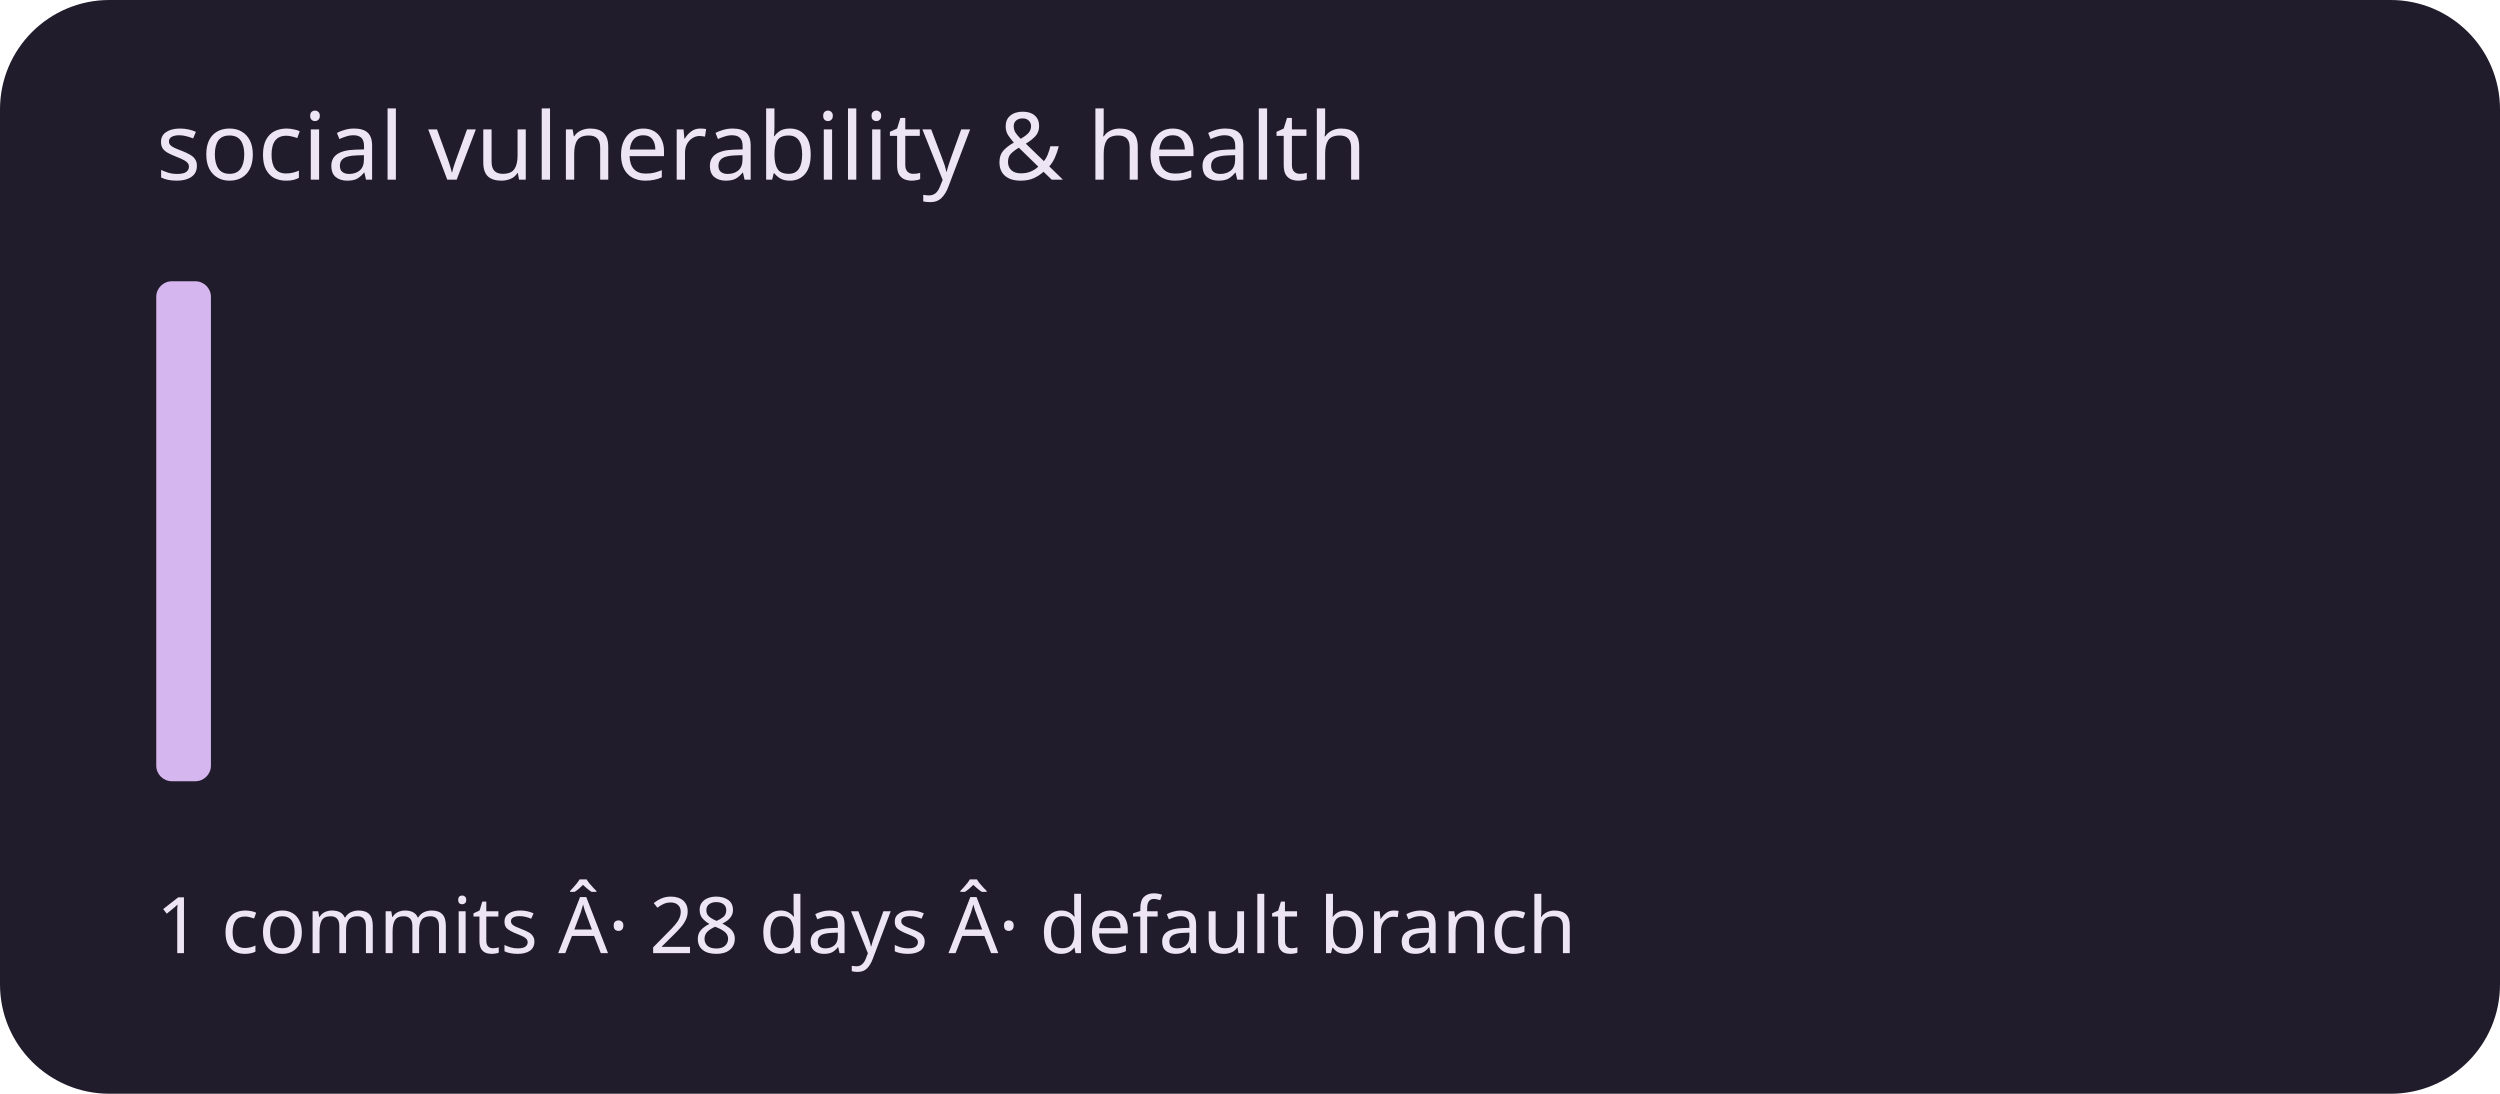
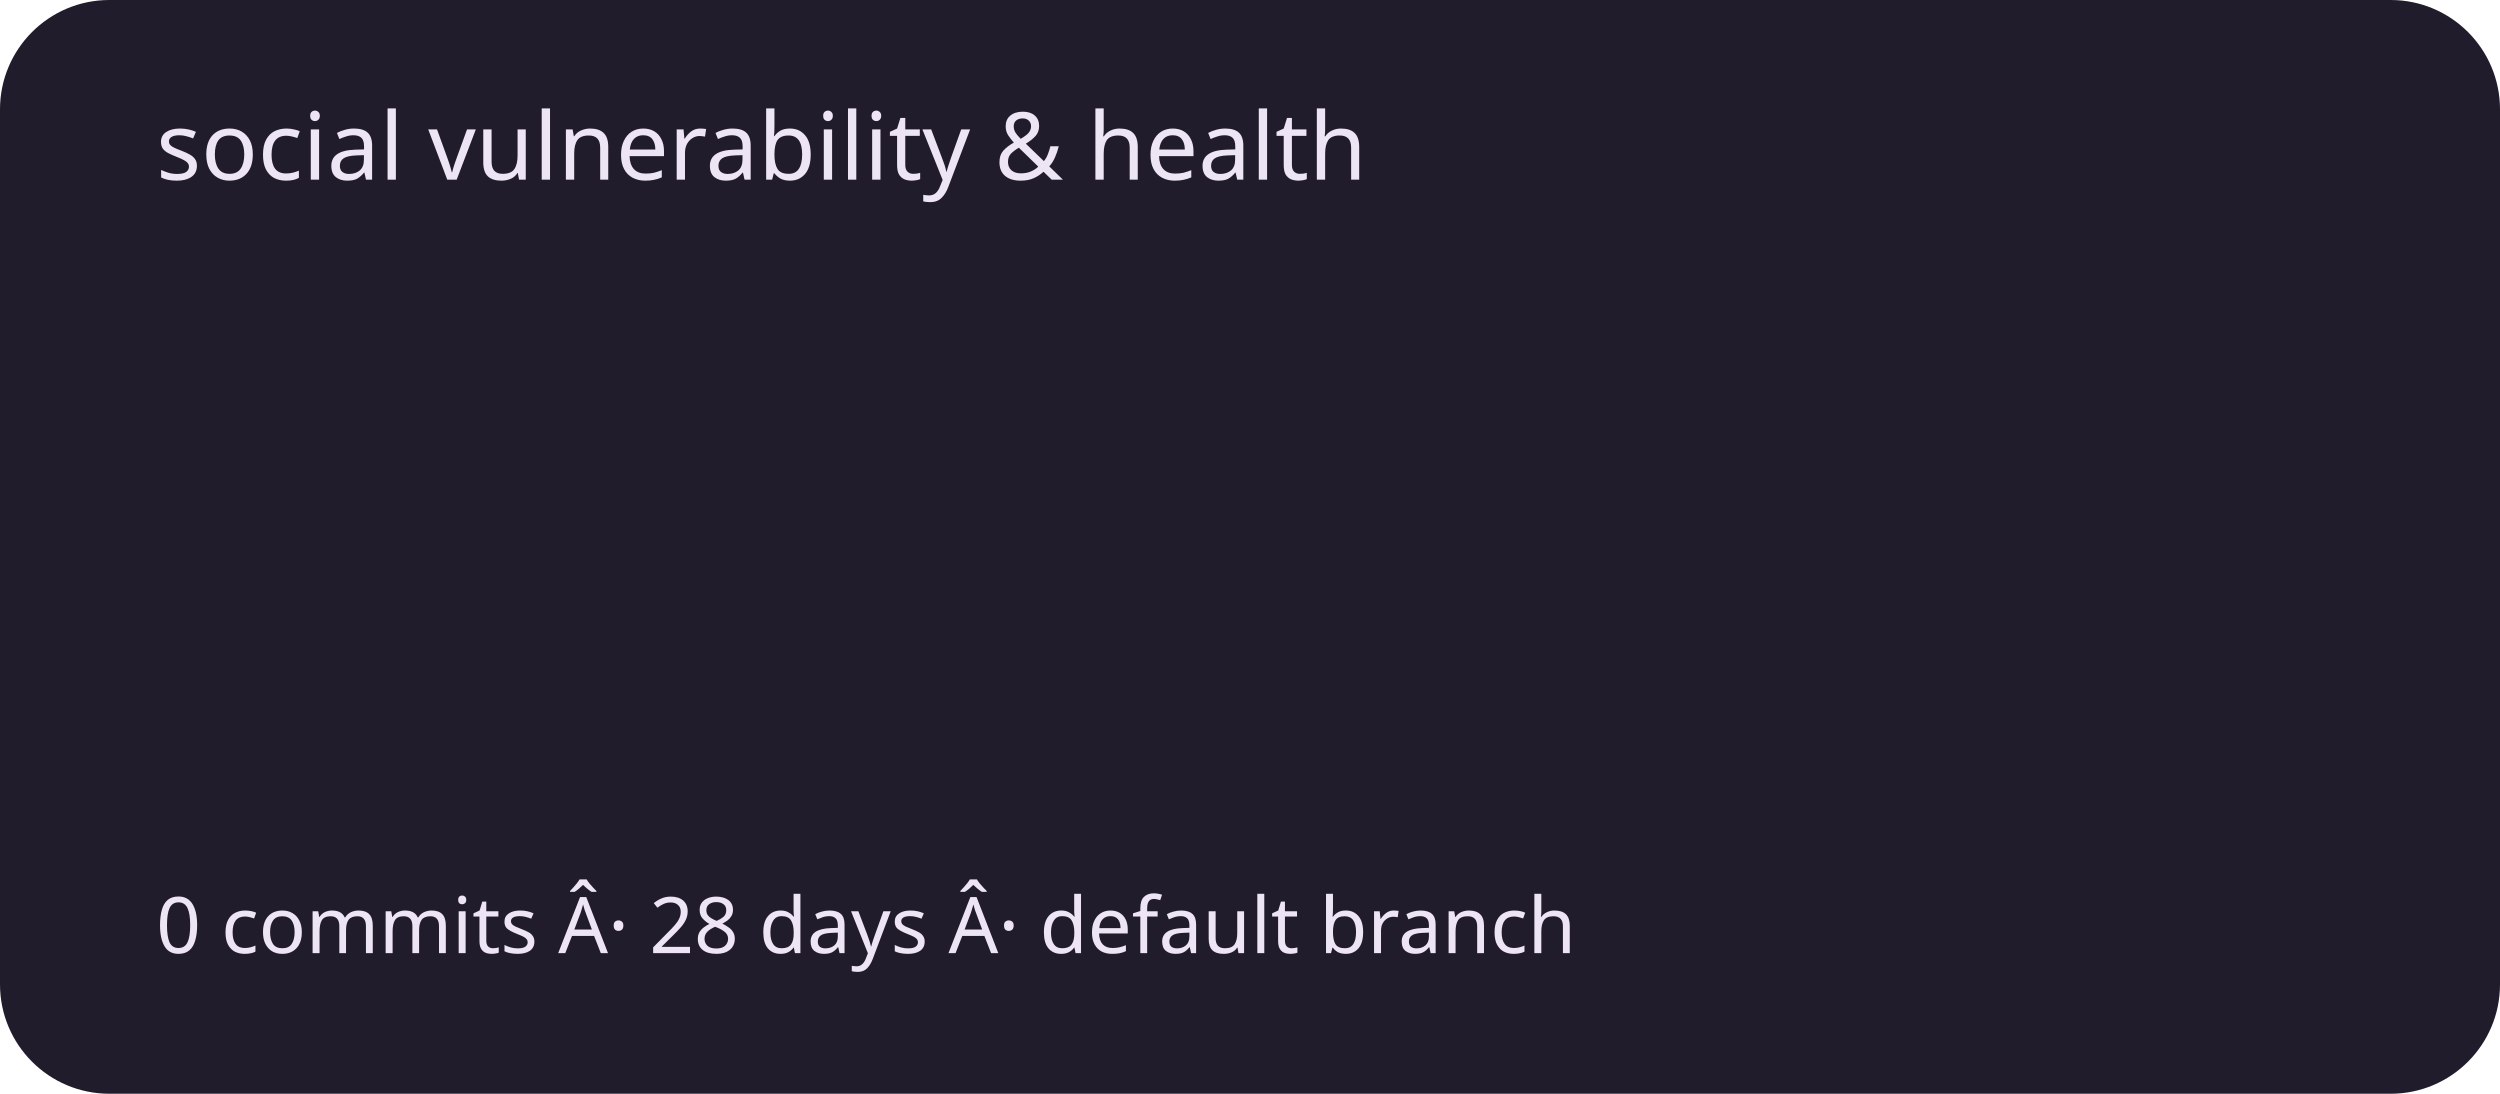
<svg xmlns="http://www.w3.org/2000/svg" viewBox="0 0 320 140" role="img" aria-labelledby="title description">
  <rect width="320" height="140" rx="14" fill="#211c2b" />
  <g fill="#d5b6ef">
-     <rect x="20" y="36" width="7" height="64" rx="2" />
+     <rect x="20" y="100" width="7" height="0" rx="2" />
    <rect x="30" y="100" width="7" height="0" rx="2" />
    <rect x="40" y="100" width="7" height="0" rx="2" />
    <rect x="50" y="100" width="7" height="0" rx="2" />
    <rect x="60" y="100" width="7" height="0" rx="2" />
    <rect x="70" y="100" width="7" height="0" rx="2" />
    <rect x="80" y="100" width="7" height="0" rx="2" />
    <rect x="90" y="100" width="7" height="0" rx="2" />
    <rect x="100" y="100" width="7" height="0" rx="2" />
    <rect x="110" y="100" width="7" height="0" rx="2" />
    <rect x="120" y="100" width="7" height="0" rx="2" />
    <rect x="130" y="100" width="7" height="0" rx="2" />
    <rect x="140" y="100" width="7" height="0" rx="2" />
    <rect x="150" y="100" width="7" height="0" rx="2" />
    <rect x="160" y="100" width="7" height="0" rx="2" />
    <rect x="170" y="100" width="7" height="0" rx="2" />
    <rect x="180" y="100" width="7" height="0" rx="2" />
    <rect x="190" y="100" width="7" height="0" rx="2" />
    <rect x="200" y="100" width="7" height="0" rx="2" />
    <rect x="210" y="100" width="7" height="0" rx="2" />
    <rect x="220" y="100" width="7" height="0" rx="2" />
    <rect x="230" y="100" width="7" height="0" rx="2" />
    <rect x="240" y="100" width="7" height="0" rx="2" />
    <rect x="250" y="100" width="7" height="0" rx="2" />
    <rect x="260" y="100" width="7" height="0" rx="2" />
    <rect x="270" y="100" width="7" height="0" rx="2" />
    <rect x="280" y="100" width="7" height="0" rx="2" />
    <rect x="290" y="100" width="7" height="0" rx="2" />
  </g>
  <g font-family="system-ui,sans-serif" fill="#eee5f4">
    <text x="20" y="23" font-size="12">social vulnerability &amp; health</text>
-     <text x="20" y="122" font-size="10">1 commits Â· 28 days Â· default branch</text>
+     <text x="20" y="122" font-size="10">0 commits Â· 28 days Â· default branch</text>
  </g>
</svg>
